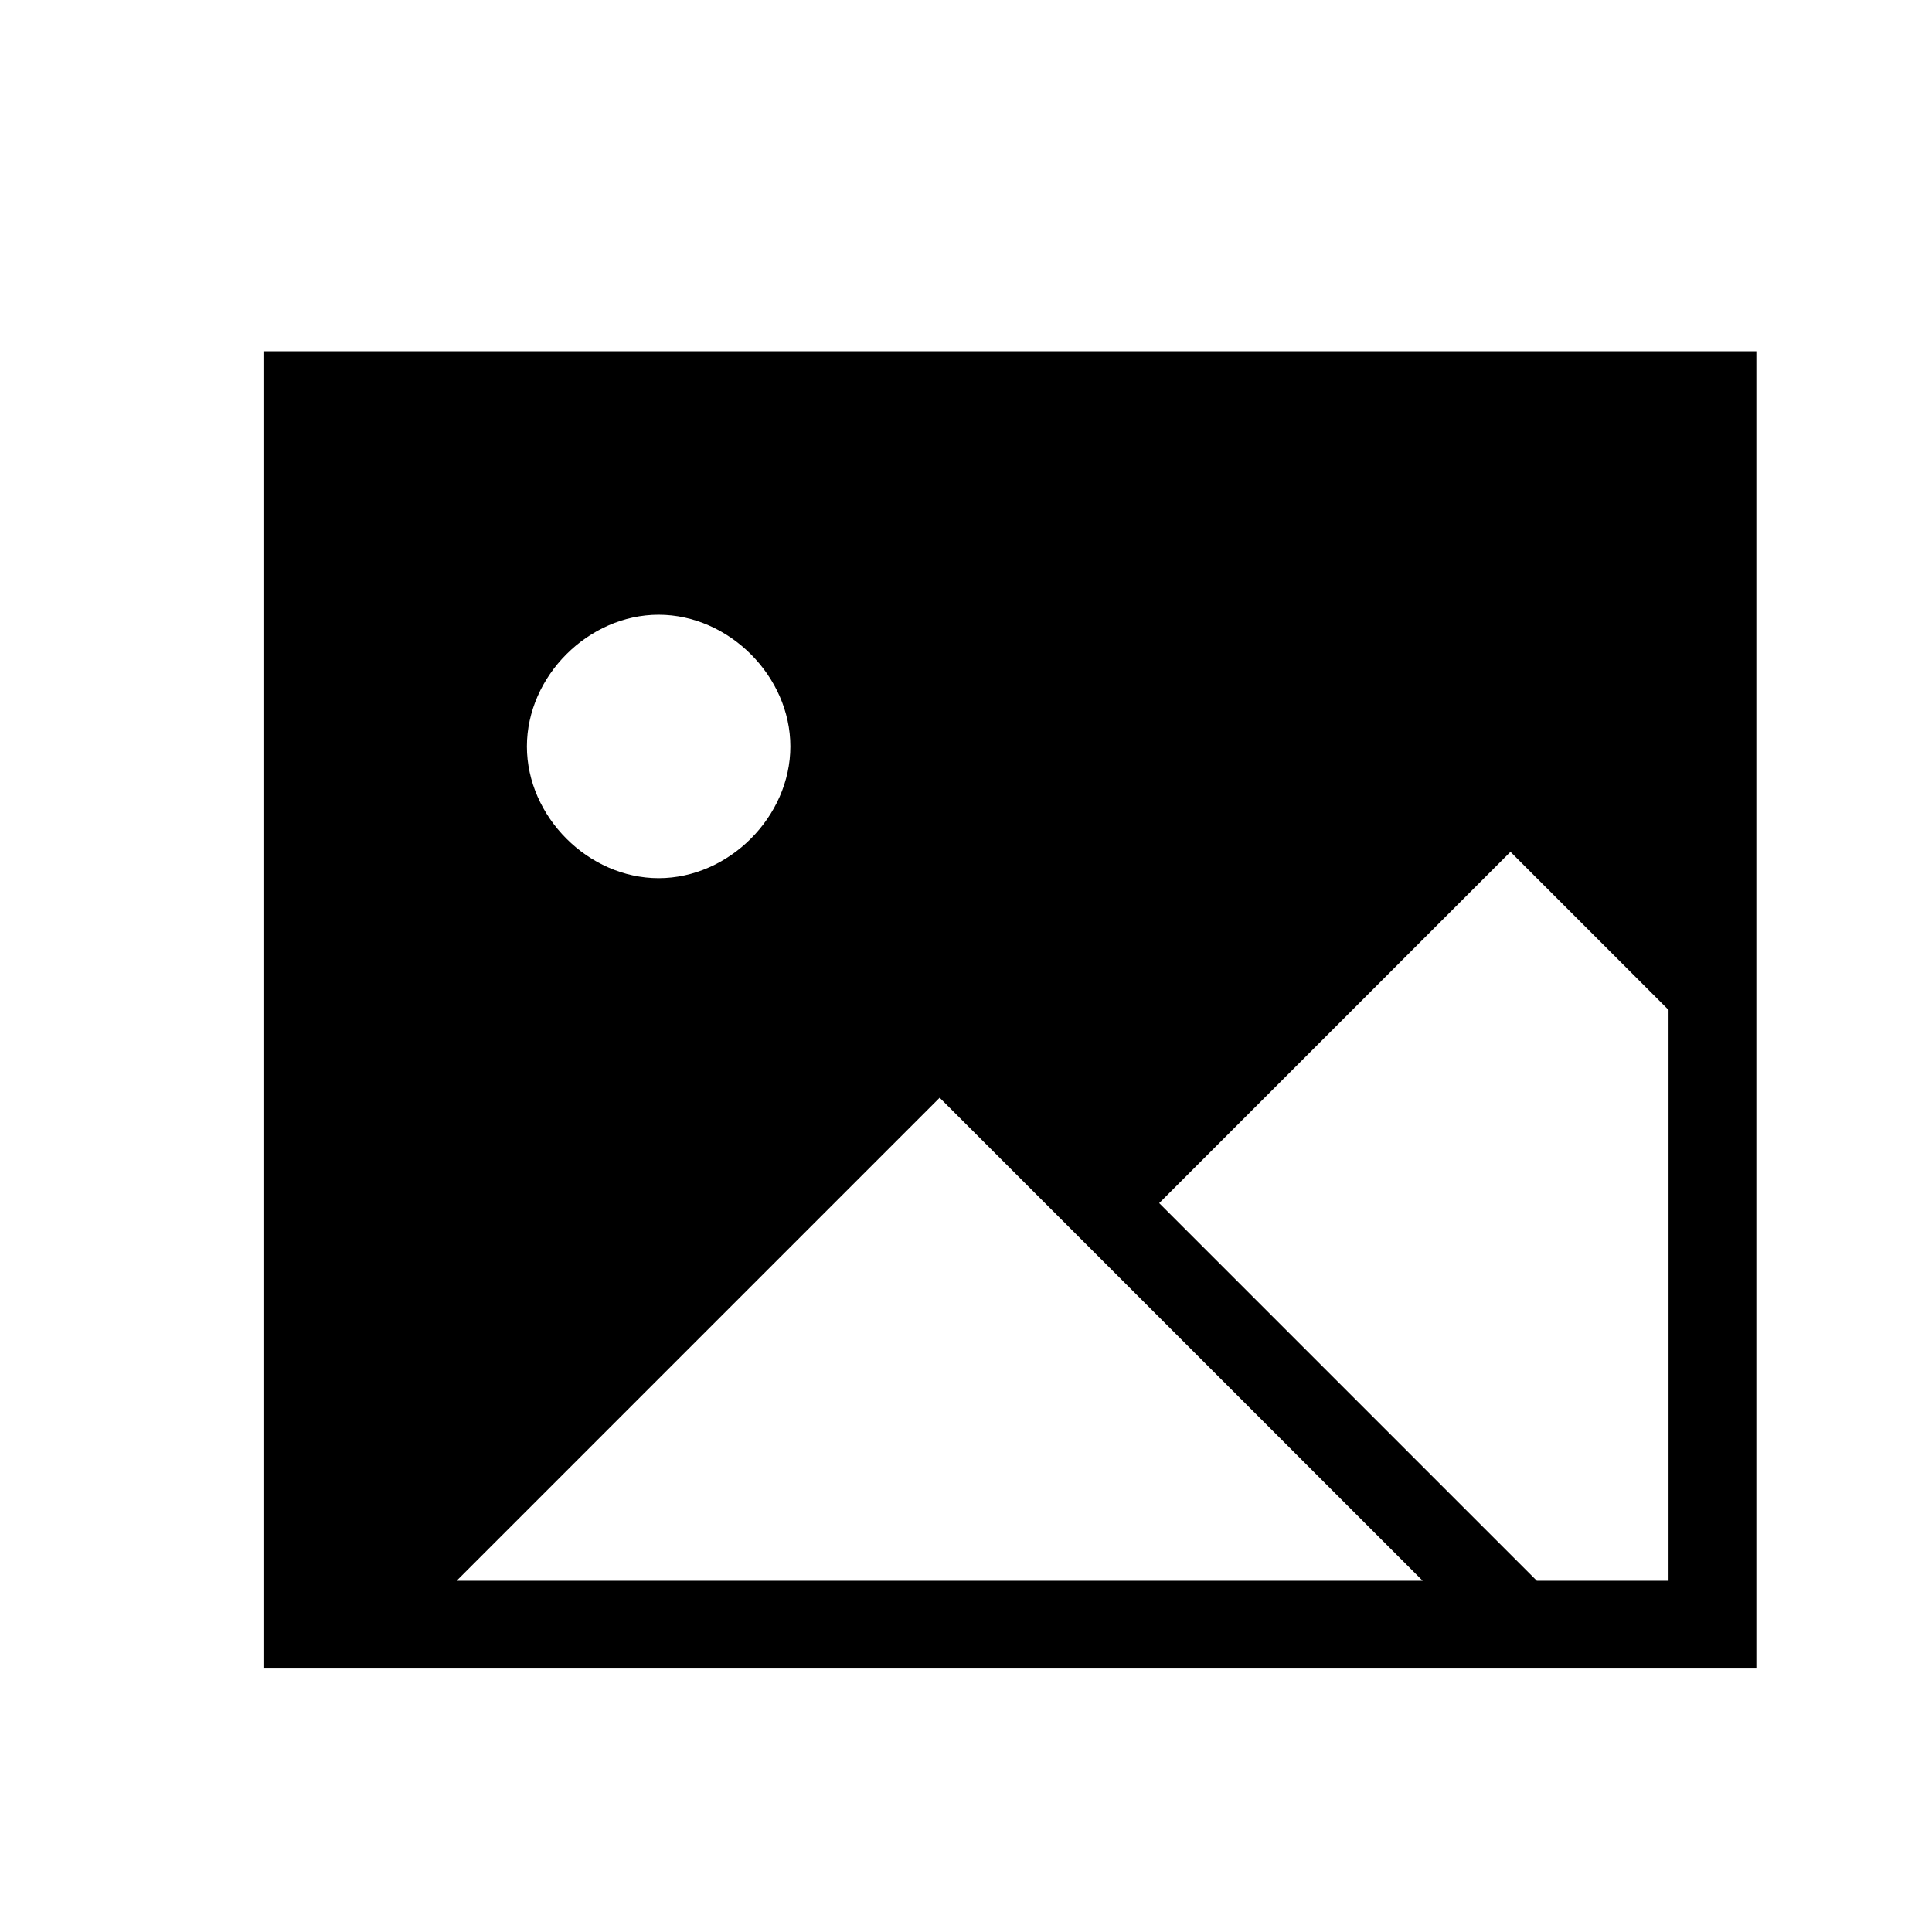
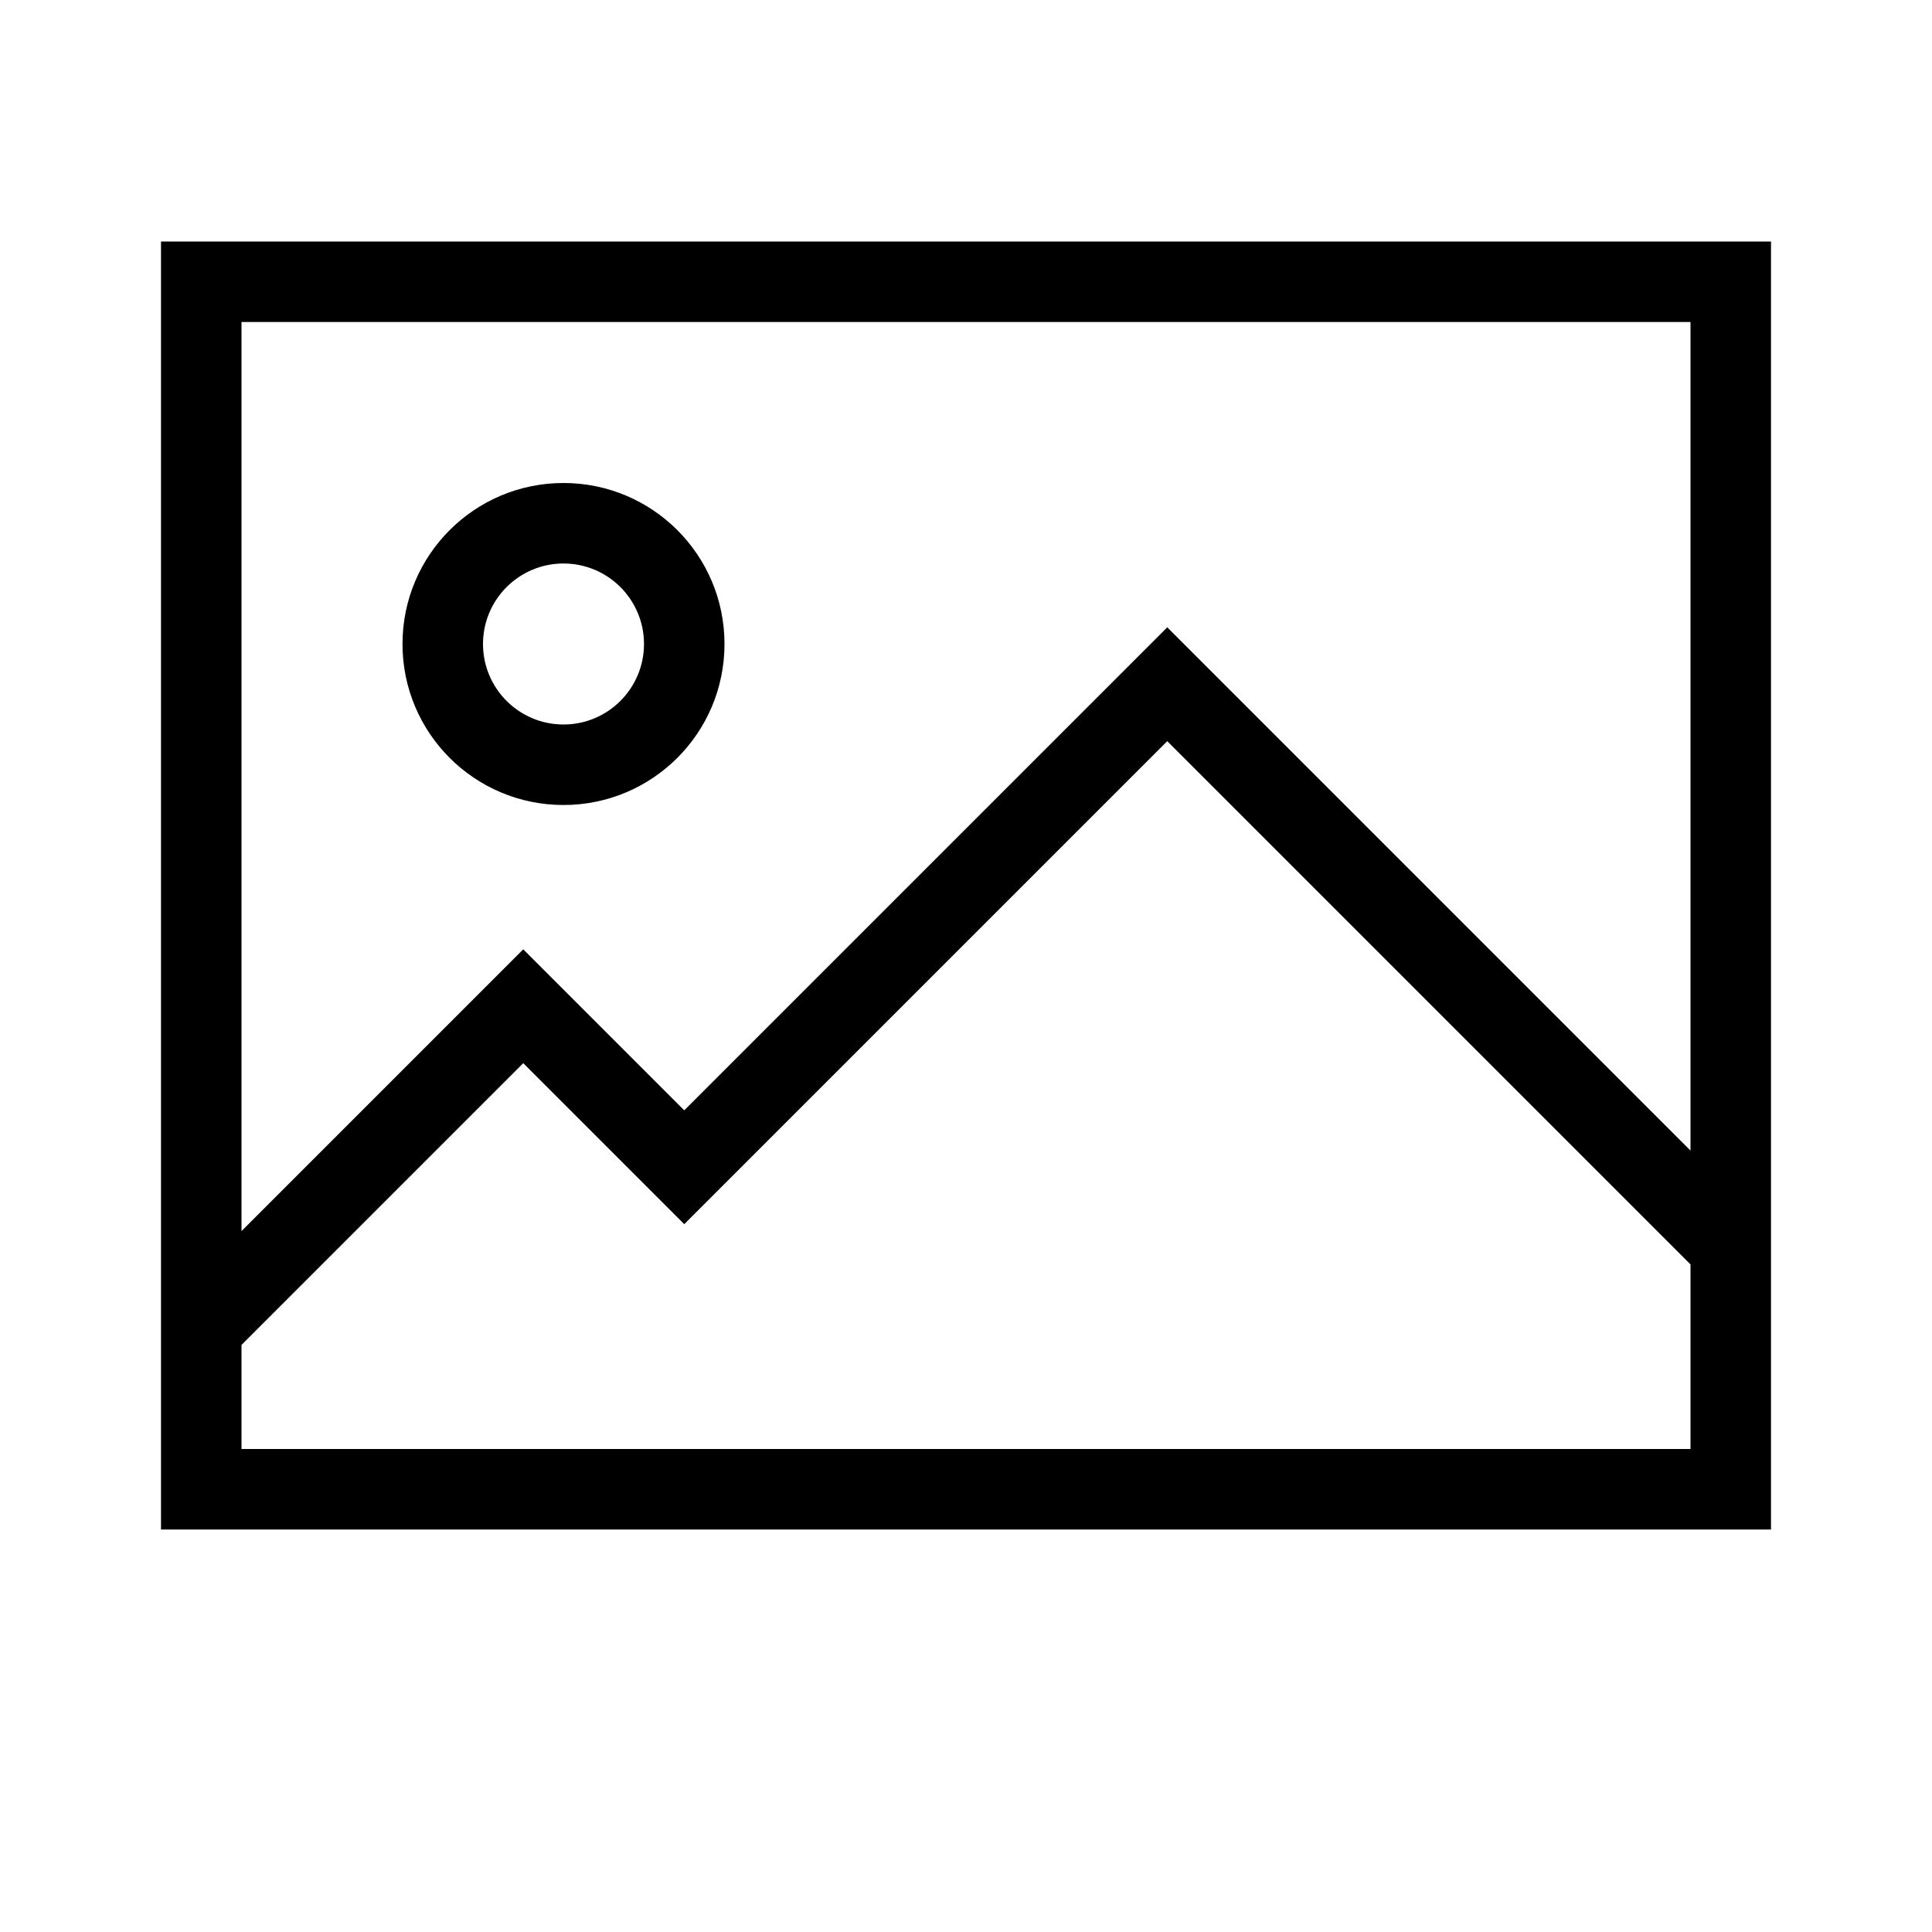
- <svg xmlns="http://www.w3.org/2000/svg" version="1.1" x="0px" y="0px" viewBox="0 0 22 22">
-   <path id="XMLID_43_" d="M19,4L19,4H3v15l0,0l0,0l0,0h17V4H19z M7.5,7C8.3,7,9,7.7,9,8.5S8.3,10,7.5,10S6,9.3,6,8.5S6.7,7,7.5,7zM5.2,18l5.5-5.5l5.5,5.5H5.2z M19,18h-1.5l-4.3-4.3l4-4l1.8,1.8V18z" />
+ <svg xmlns="http://www.w3.org/2000/svg" width="24" height="24" viewBox="0 0 24 24">
+   <path fill-rule="evenodd" clip-rule="evenodd" d="M9 8C9 9.105 8.105 10 7 10C5.895 10 5 9.105 5 8C5 6.895 5.895 6 7 6C8.105 6 9 6.895 9 8ZM8 8C8 8.552 7.552 9 7 9C6.448 9 6 8.552 6 8C6 7.448 6.448 7 7 7C7.552 7 8 7.448 8 8Z" />
+   <path fill-rule="evenodd" clip-rule="evenodd" d="M2 3C2 9 2 13 2 19C12.42 19.001 22 19 22 19C22 19 22 11.633 22 3C15.333 3 8.667 3 2 3ZM21 4H3V15.293L6.5 11.793L8.5 13.793L14.5 7.793L21 14.293V4ZM3 18L3 16.707L6.5 13.207L8.5 15.207L14.5 9.207L21 15.707L21 18H3Z" />
</svg>
